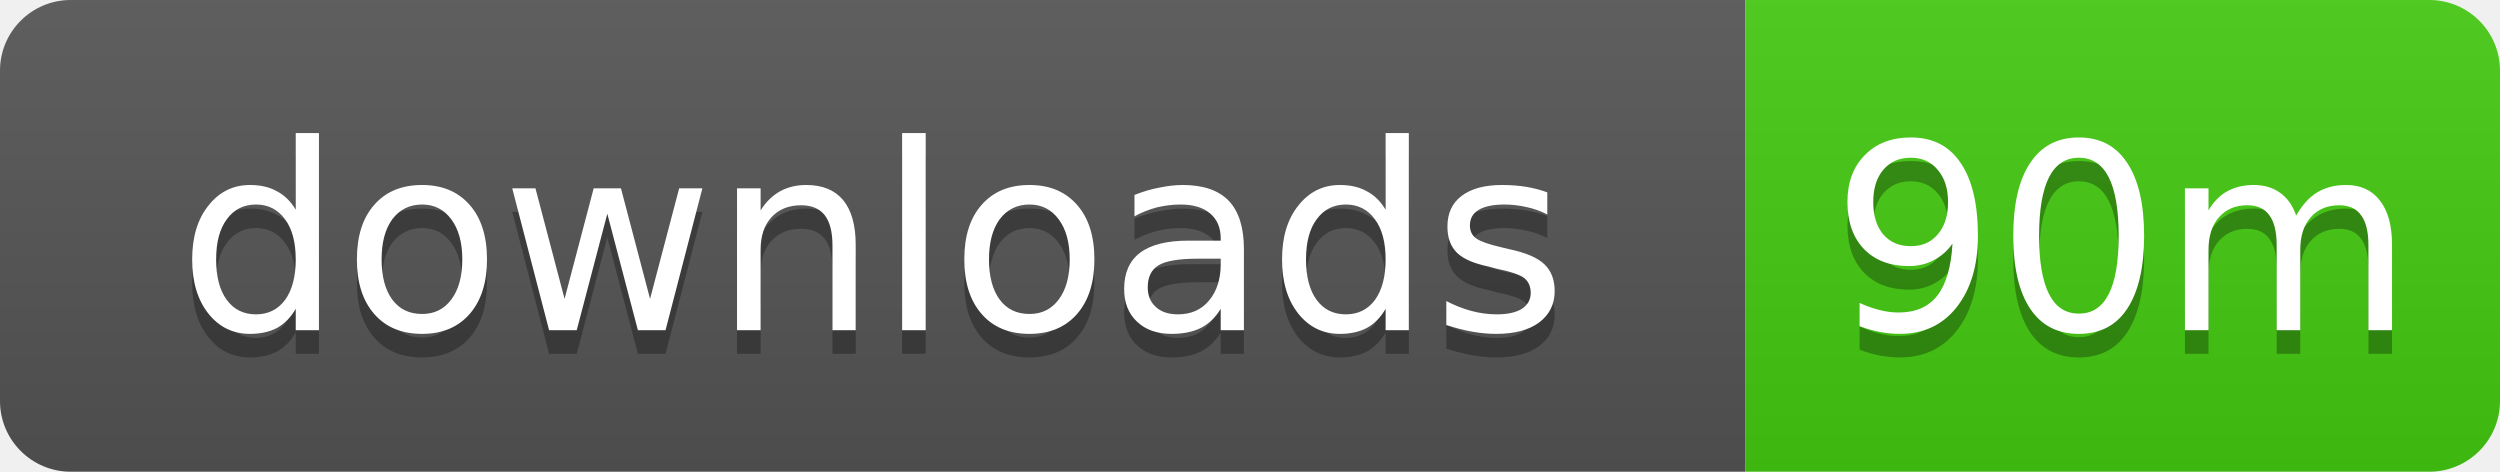
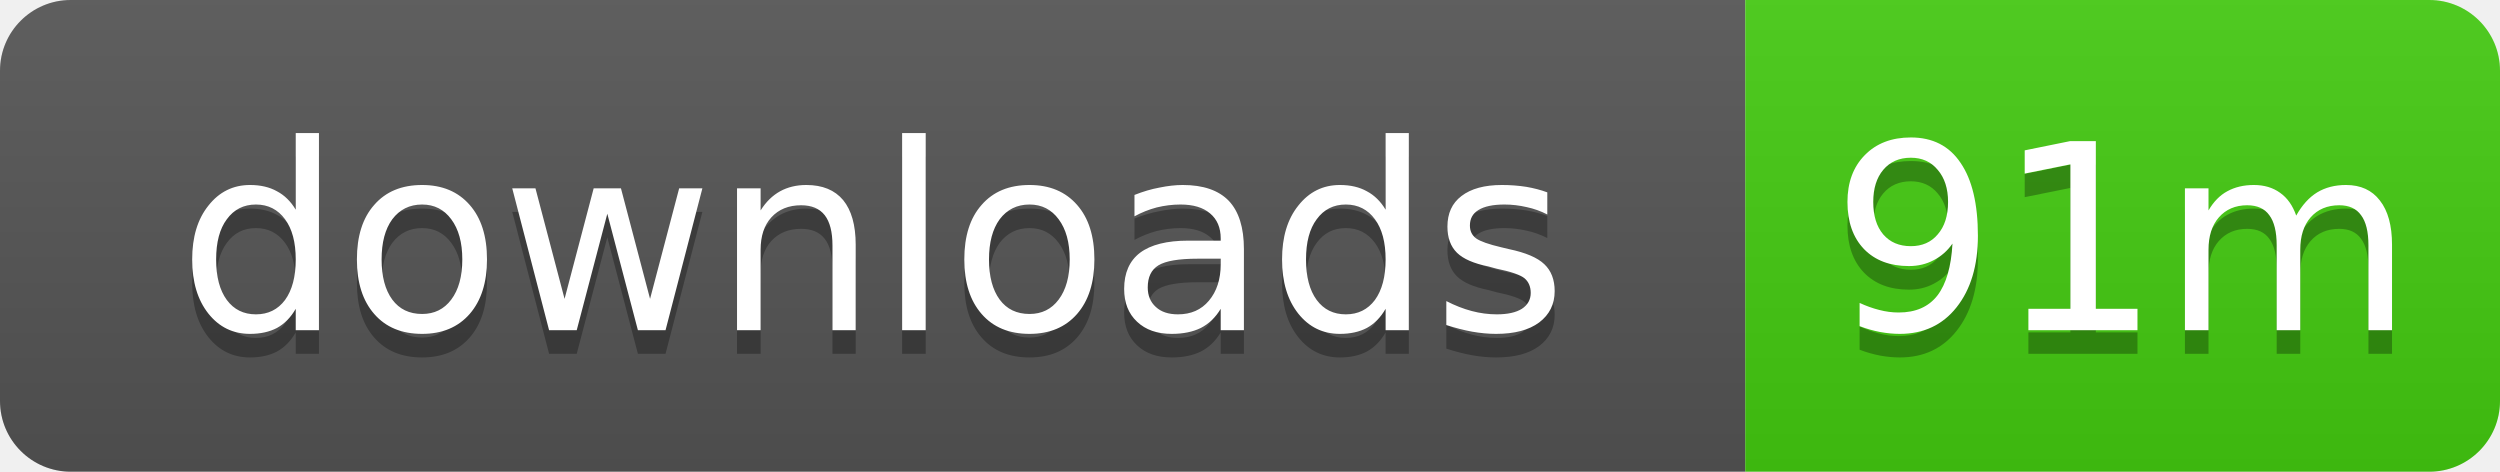
- <svg xmlns="http://www.w3.org/2000/svg" width="106" height="20" role="img" aria-label="downloads: 90m">
+ <svg xmlns="http://www.w3.org/2000/svg" width="106" height="20" role="img" aria-label="downloads: 91m">
  <linearGradient id="s" x2="0" y2="100%">
    <stop offset="0" stop-color="#bbb" stop-opacity=".1" />
    <stop offset="1" stop-opacity=".1" />
  </linearGradient>
  <clipPath id="r">
    <rect width="106" height="20" rx="3" />
  </clipPath>
  <g clip-path="url(#r)">
    <rect width="74" height="20" fill="#555" />
    <rect x="74" width="32" height="20" fill="#4c1" />
    <rect width="106" height="20" fill="url(#s)" />
  </g>
  <g fill="#fff" text-anchor="middle" font-family="Verdana,Geneva,DejaVu Sans,sans-serif" text-rendering="geometricPrecision" font-size="11">
    <text x="37" y="15" fill="#010101" fill-opacity=".3">downloads</text>
    <text x="37" y="14">downloads</text>
-     <text x="90" y="15" fill="#010101" fill-opacity=".3">90m</text>
-     <text x="90" y="14">90m</text>
+     <text x="90" y="15" fill="#010101" fill-opacity=".3">91m</text>
+     <text x="90" y="14">91m</text>
  </g>
</svg>
